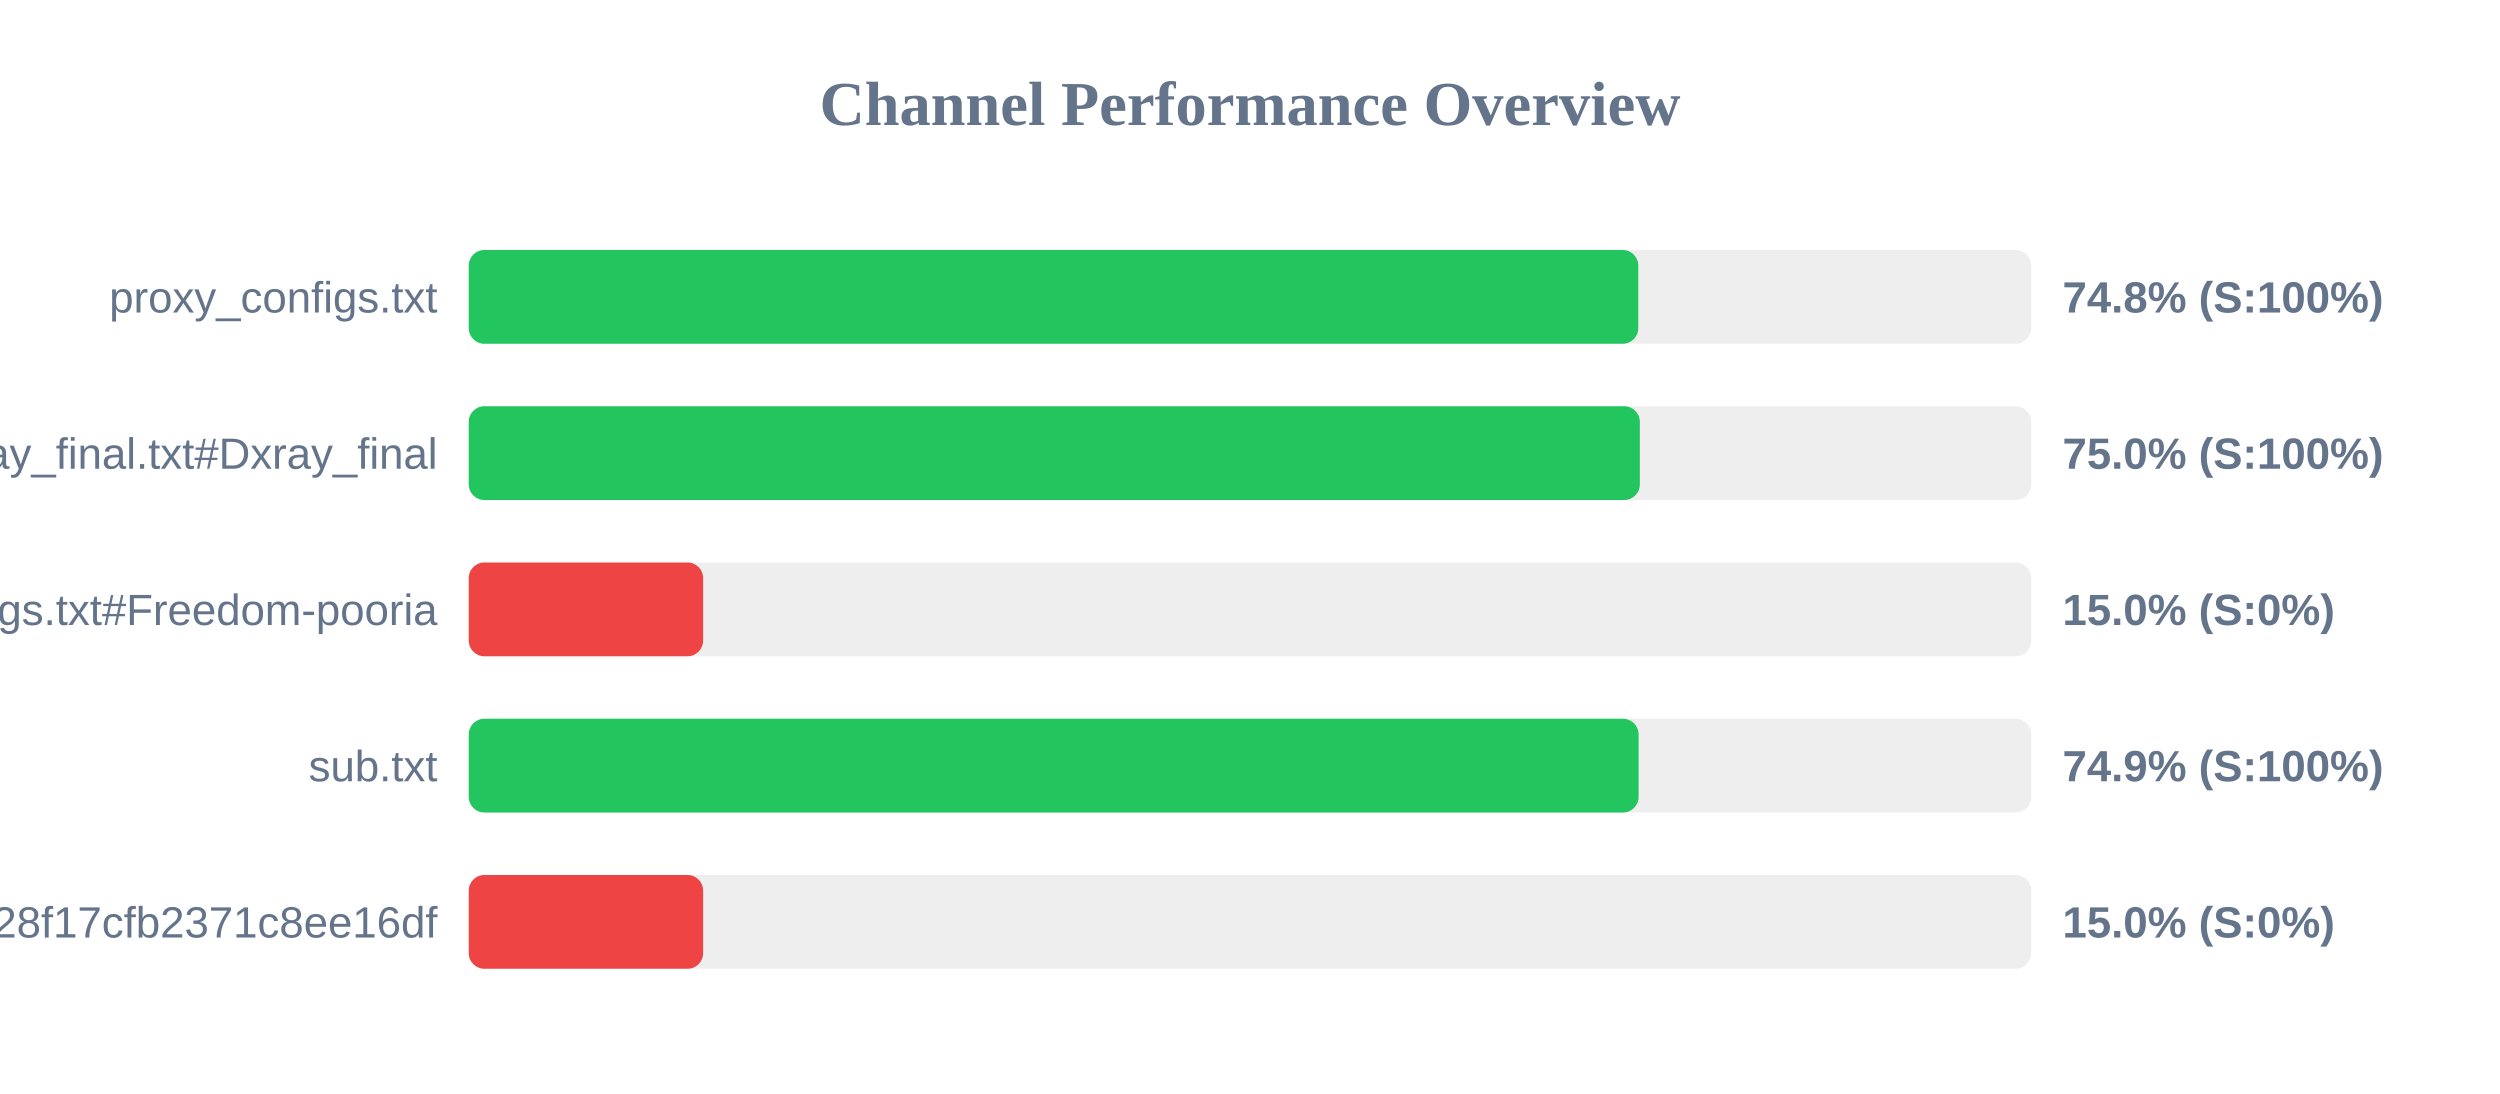
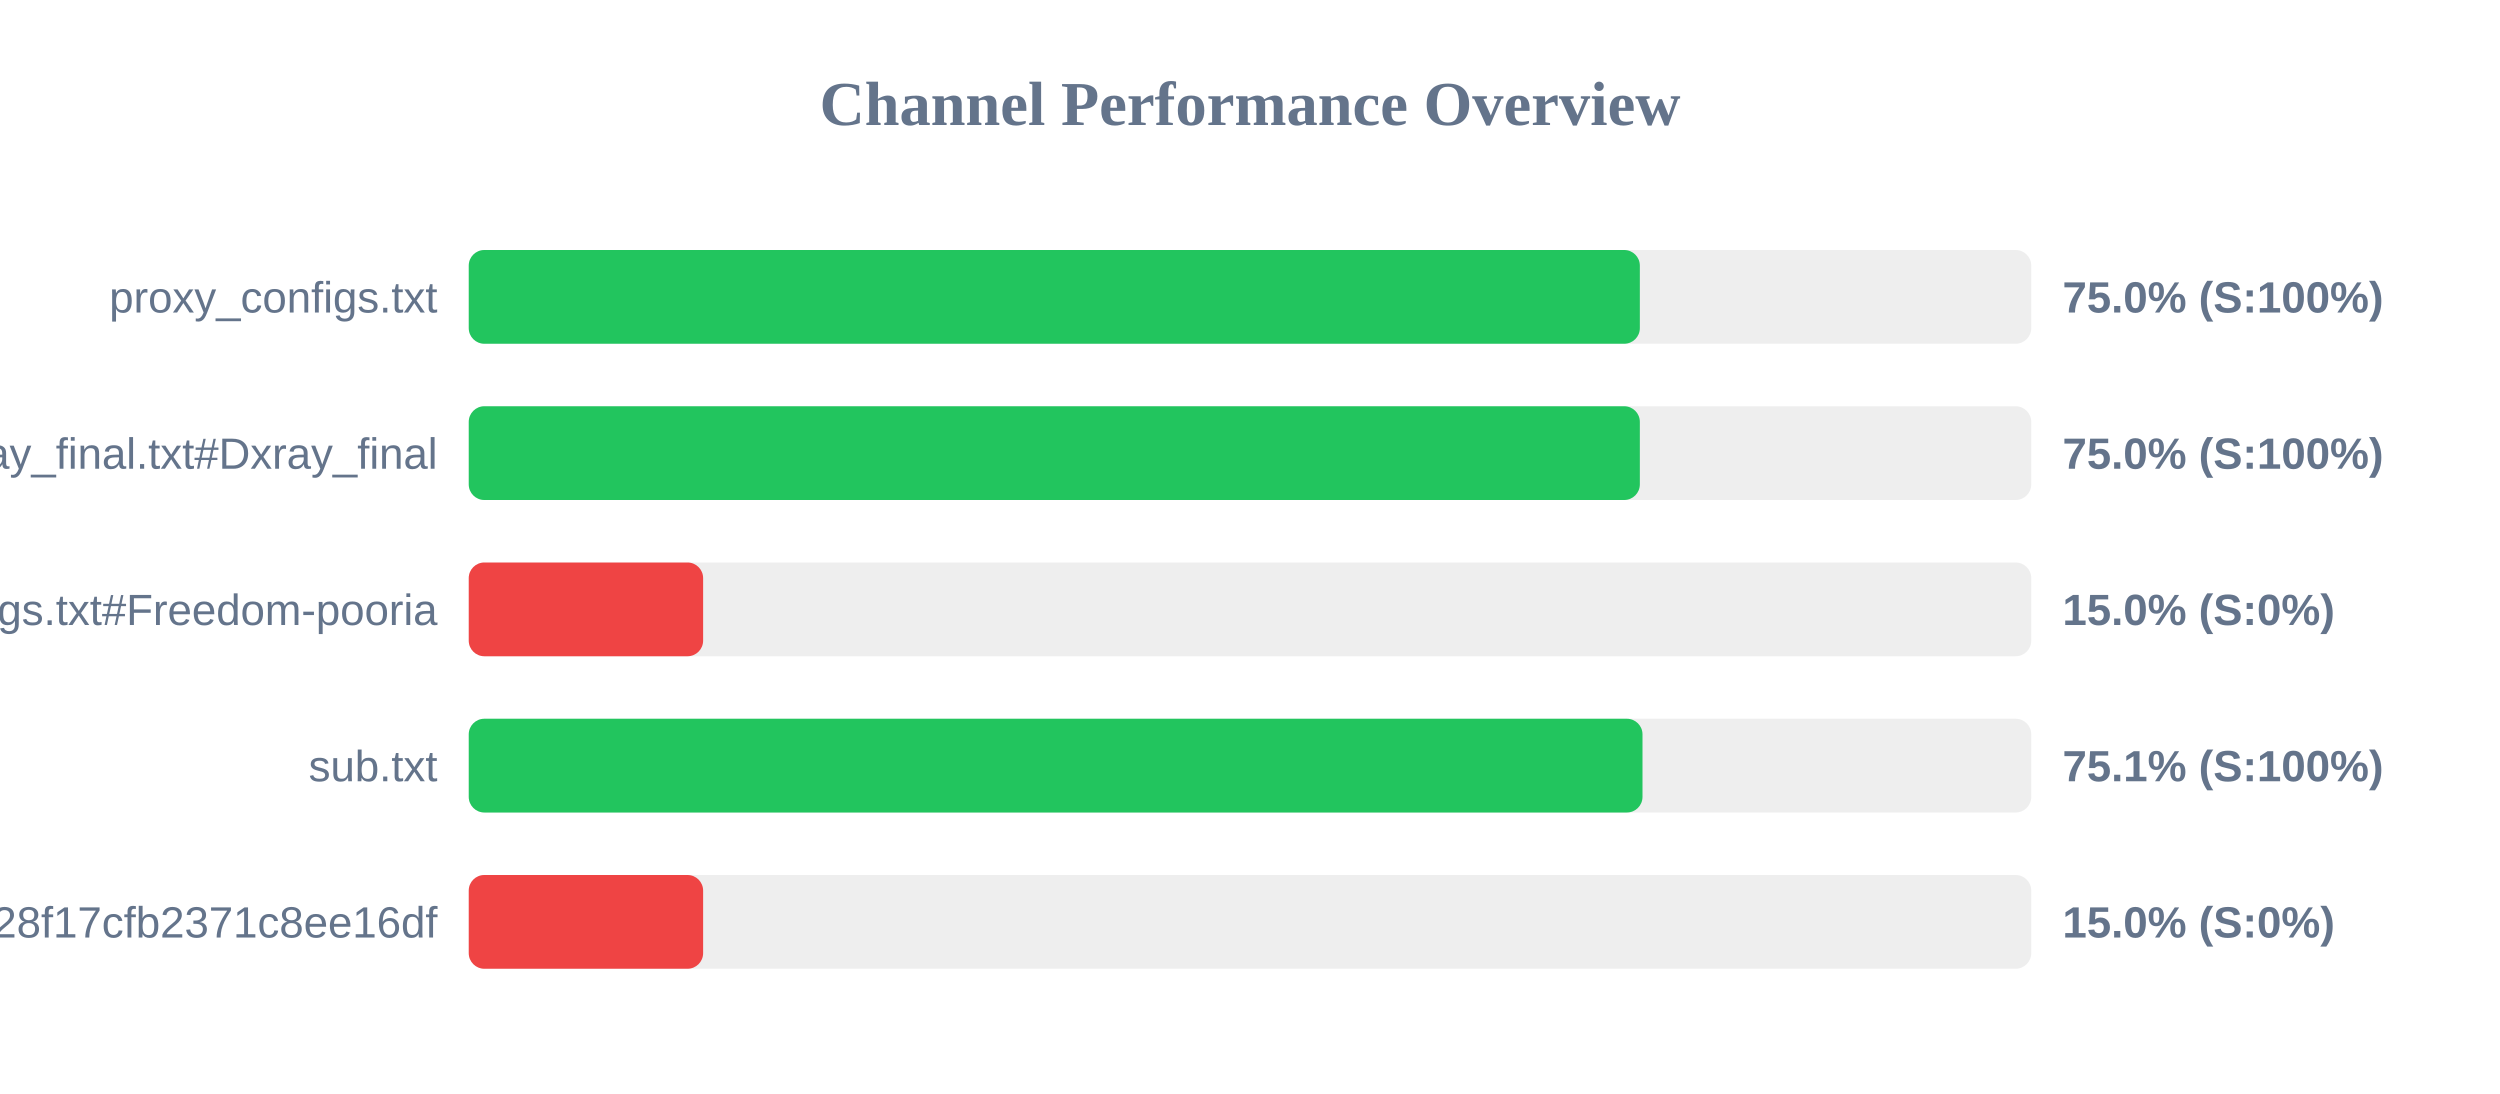
<svg xmlns="http://www.w3.org/2000/svg" width="800" height="350" version="1.1">
  <style>
        .row { font: 14px Arial; fill: #64748b; }
        .score { font: bold 14px Arial; fill: #64748b; }
    </style>
  <text x="400" y="40" text-anchor="middle" font-size="20px" font-weight="bold" fill="#64748b">Channel Performance Overview</text>
  <rect x="150" y="80" width="500" height="30" fill="#eee" rx="5" />
-   <rect x="150" y="80" width="374.25" height="30" fill="#22c55e" rx="5" />
+   <rect x="150" y="80" width="374.75" height="30" fill="#22c55e" rx="5" />
  <text x="140" y="100" text-anchor="end" class="row">proxy_configs.txt</text>
-   <text x="660" y="100" text-anchor="start" class="score">74.8% (S:100%)</text>
+   <text x="660" y="100" text-anchor="start" class="score">75.0% (S:100%)</text>
  <rect x="150" y="130" width="500" height="30" fill="#eee" rx="5" />
  <rect x="150" y="130" width="374.75" height="30" fill="#22c55e" rx="5" />
  <text x="140" y="150" text-anchor="end" class="row">xray_final.txt#Dxray_final</text>
  <text x="660" y="150" text-anchor="start" class="score">75.0% (S:100%)</text>
  <rect x="150" y="180" width="500" height="30" fill="#eee" rx="5" />
  <rect x="150" y="180" width="75.0" height="30" fill="#ef4444" rx="5" />
  <text x="140" y="200" text-anchor="end" class="row">v2ray_configs.txt#Freedom-pooria</text>
  <text x="660" y="200" text-anchor="start" class="score">15.0% (S:0%)</text>
  <rect x="150" y="230" width="500" height="30" fill="#eee" rx="5" />
-   <rect x="150" y="230" width="374.35" height="30" fill="#22c55e" rx="5" />
+   <rect x="150" y="230" width="375.6" height="30" fill="#22c55e" rx="5" />
  <text x="140" y="250" text-anchor="end" class="row">sub.txt</text>
-   <text x="660" y="250" text-anchor="start" class="score">74.9% (S:100%)</text>
+   <text x="660" y="250" text-anchor="start" class="score">75.1% (S:100%)</text>
  <rect x="150" y="280" width="500" height="30" fill="#eee" rx="5" />
  <rect x="150" y="280" width="75.0" height="30" fill="#ef4444" rx="5" />
  <text x="140" y="300" text-anchor="end" class="row">?token=fedfed7b41b828f17cfb2371c8ee16df</text>
  <text x="660" y="300" text-anchor="start" class="score">15.0% (S:0%)</text>
</svg>
